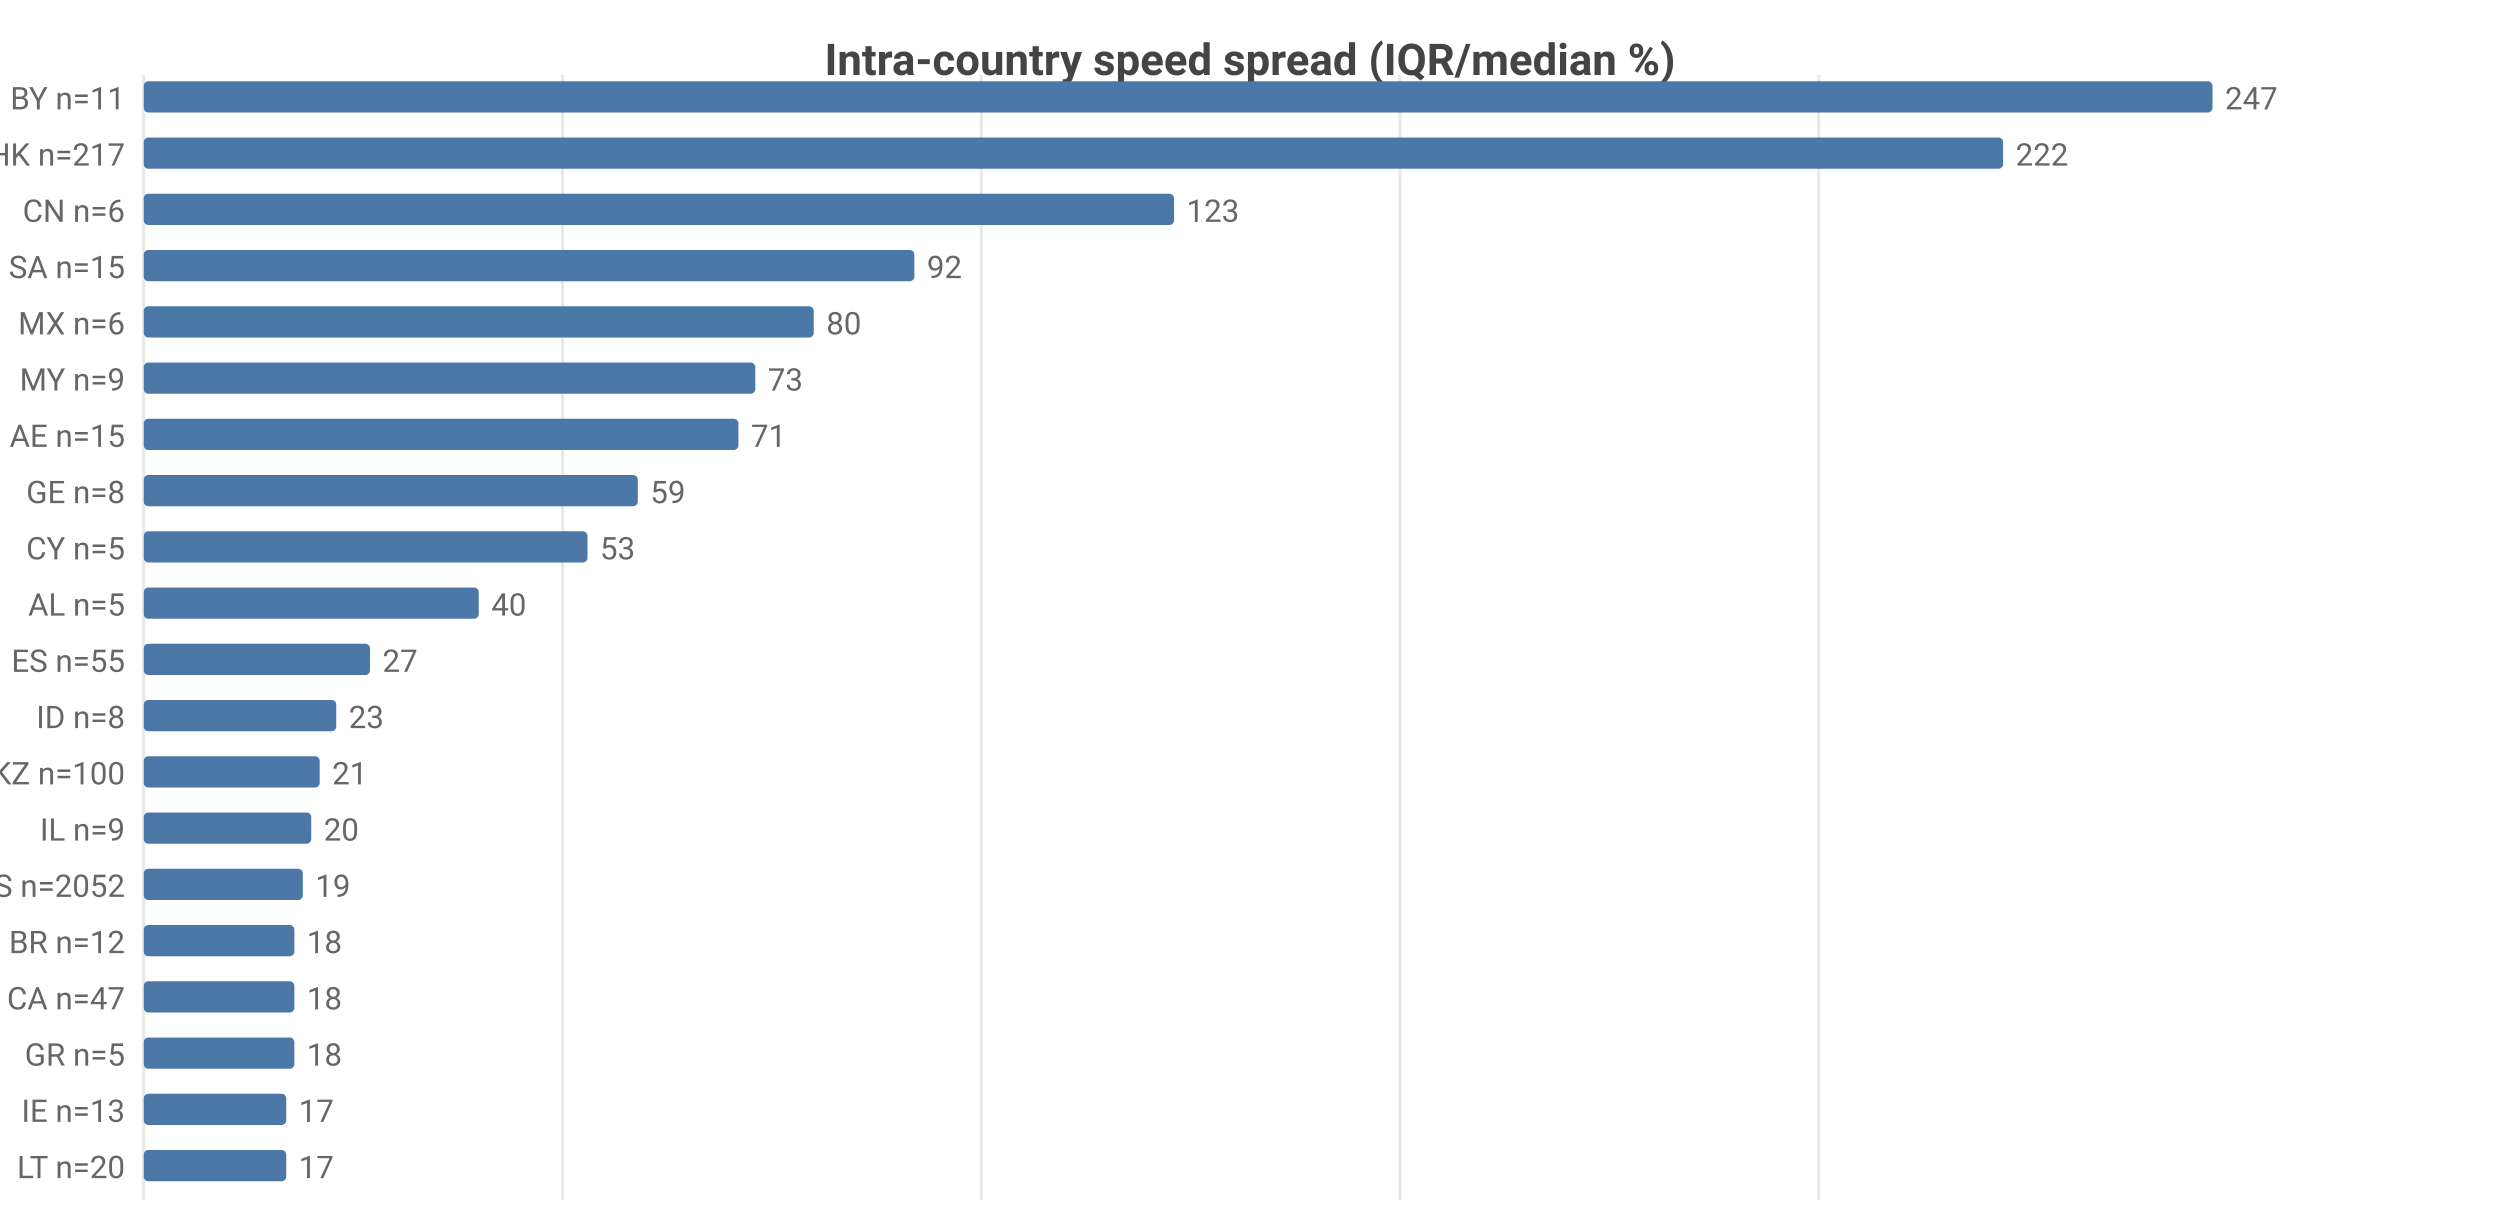
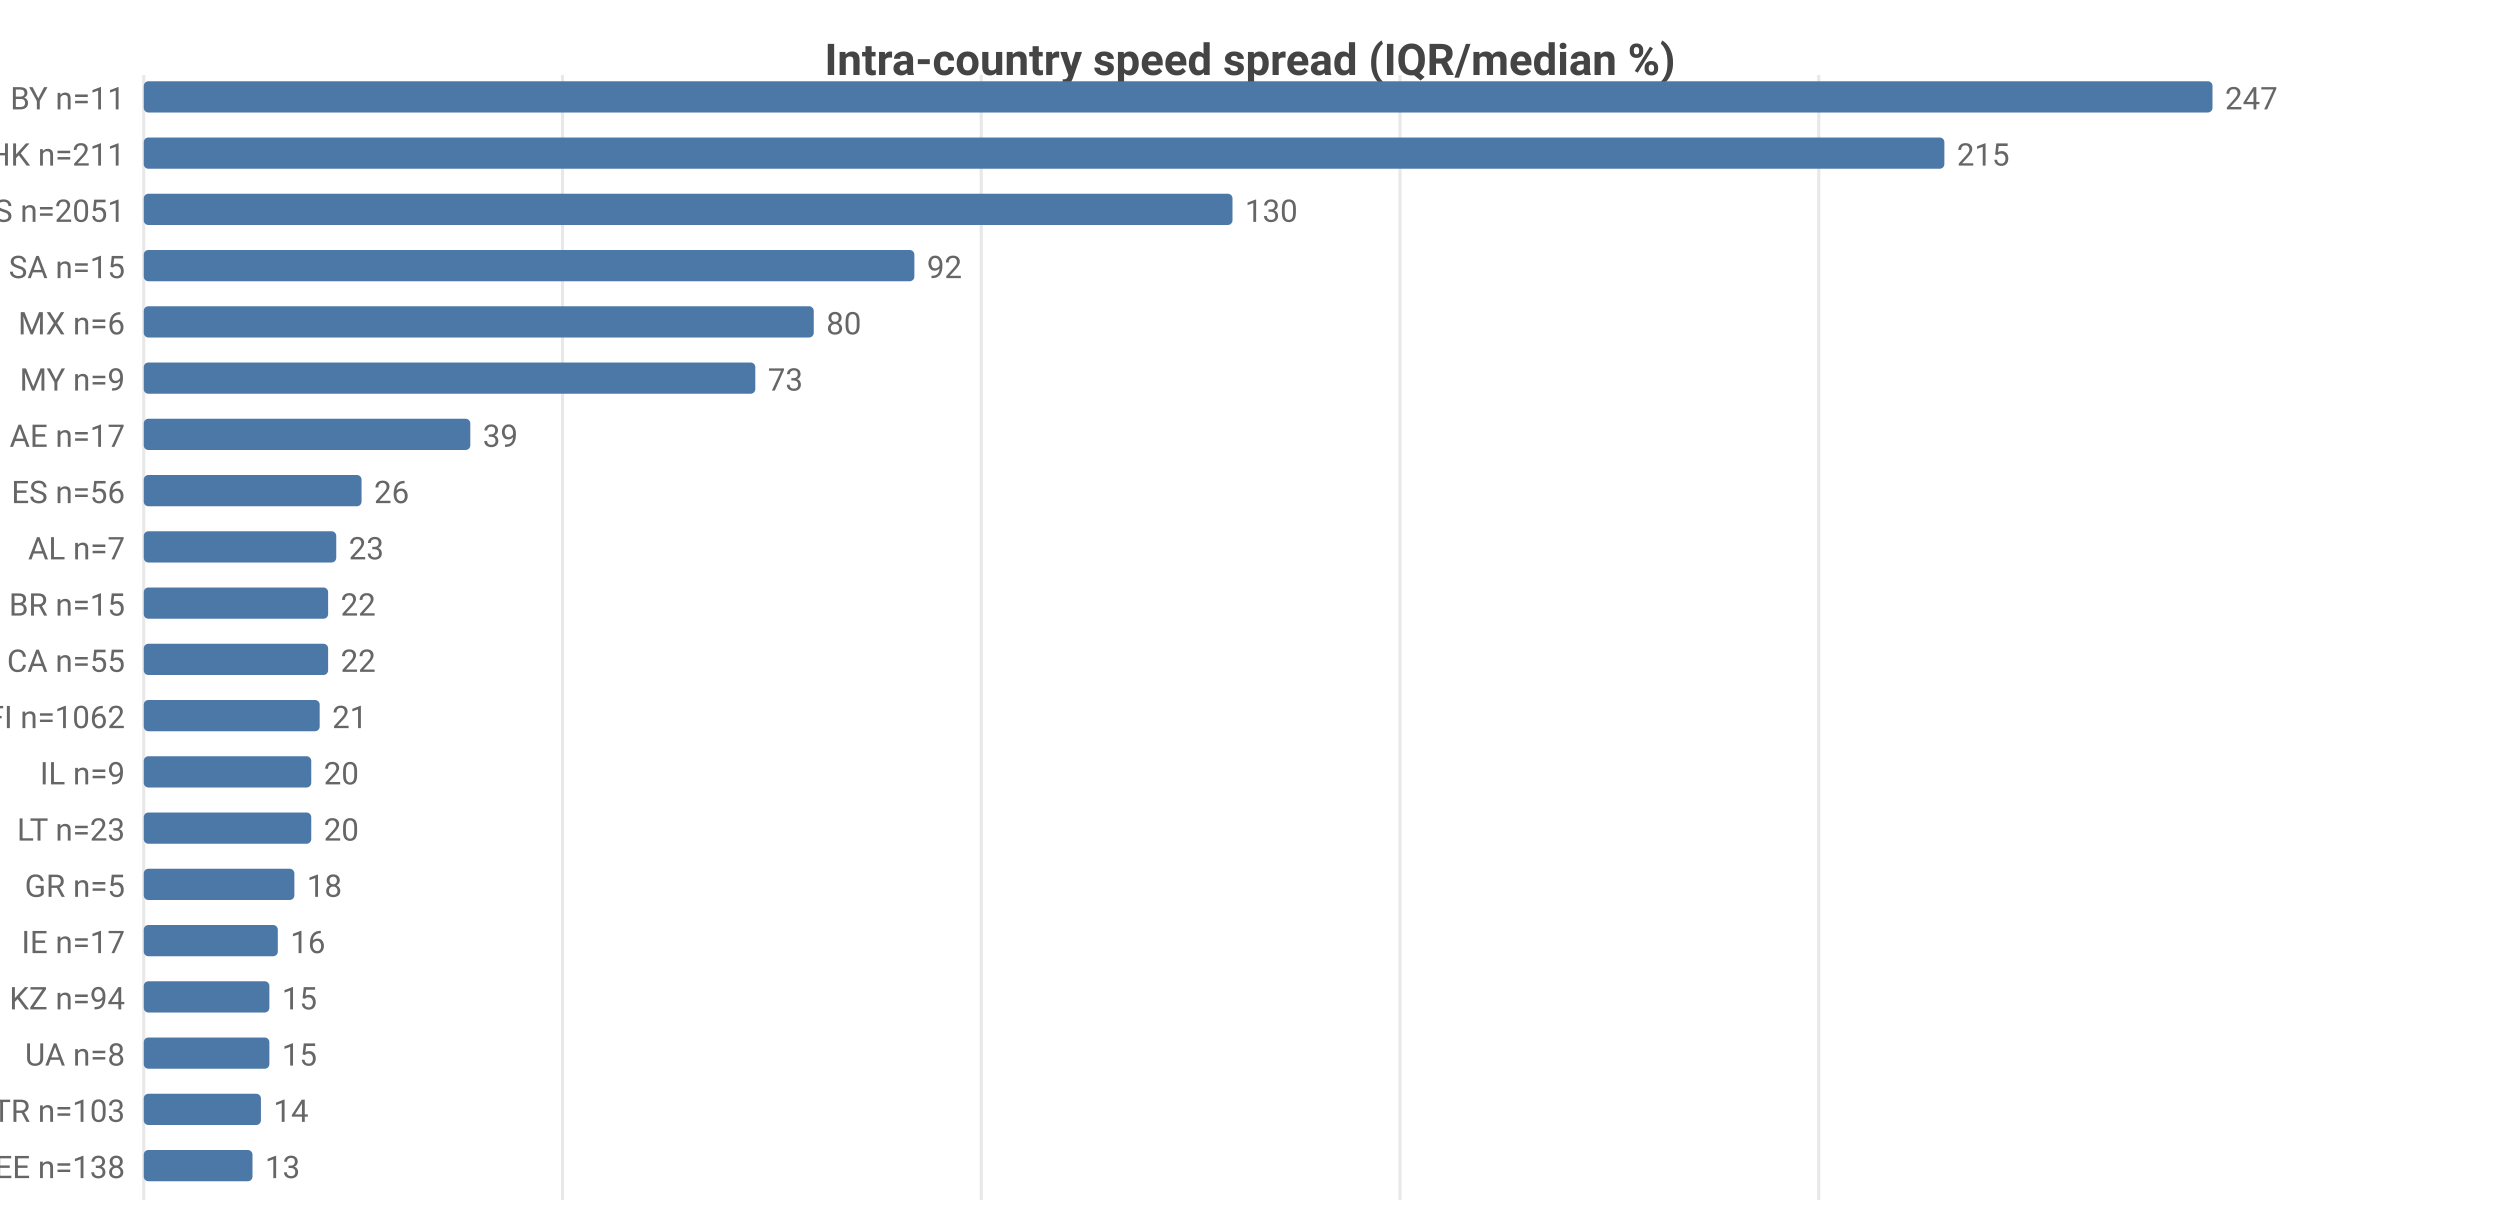
<svg xmlns="http://www.w3.org/2000/svg" width="800" height="392" viewBox="0 0 800 392">
  <rect width="800" height="392" fill="#ffffff" />
  <style>text{font-family:system-ui,-apple-system,'Segoe UI',Roboto,sans-serif}.g{stroke:#e8e8e8;stroke-width:1}.a{stroke:#999;stroke-width:1}.t{font-size:10px;fill:#666}.m{font-size:10px;text-anchor:middle;fill:#666}.e{font-size:10px;text-anchor:end;fill:#666}.l{font-size:11px;fill:#333}.tt{font-size:14px;font-weight:600;text-anchor:middle;fill:#444}.em{font-size:13px;text-anchor:middle;fill:#999}</style>
  <text class="tt" x="400.0" y="24">Intra-country speed spread (IQR/median %)</text>
  <line class="g" x1="46" y1="24" x2="46" y2="384" />
  <line class="g" x1="180.0" y1="24" x2="180.0" y2="384" />
  <line class="g" x1="314.0" y1="24" x2="314.0" y2="384" />
  <line class="g" x1="448.0" y1="24" x2="448.0" y2="384" />
  <line class="g" x1="582.0" y1="24" x2="582.0" y2="384" />
  <text class="e" x="40" y="35">BY n=11</text>
  <rect x="46" y="26" width="662" height="10" fill="#4c78a8" rx="1.5" />
  <text class="t" x="712" y="35">247</text>
-   <text class="e" x="40" y="53">HK n=217</text>
-   <rect x="46" y="44" width="595.0" height="10" fill="#4c78a8" rx="1.5" />
-   <text class="t" x="645.0" y="53">222</text>
-   <text class="e" x="40" y="71">CN n=6</text>
-   <rect x="46" y="62" width="329.7" height="10" fill="#4c78a8" rx="1.5" />
-   <text class="t" x="379.7" y="71">123</text>
+   <text class="e" x="40" y="53">HK n=211</text>
+   <rect x="46" y="44" width="576.2" height="10" fill="#4c78a8" rx="1.5" />
+   <text class="t" x="626.2" y="53">215</text>
+   <text class="e" x="40" y="71">US n=2051</text>
+   <rect x="46" y="62" width="348.4" height="10" fill="#4c78a8" rx="1.5" />
+   <text class="t" x="398.4" y="71">130</text>
  <text class="e" x="40" y="89">SA n=15</text>
  <rect x="46" y="80" width="246.6" height="10" fill="#4c78a8" rx="1.5" />
  <text class="t" x="296.6" y="89">92</text>
  <text class="e" x="40" y="107">MX n=6</text>
  <rect x="46" y="98" width="214.4" height="10" fill="#4c78a8" rx="1.5" />
  <text class="t" x="264.4" y="107">80</text>
  <text class="e" x="40" y="125">MY n=9</text>
  <rect x="46" y="116" width="195.7" height="10" fill="#4c78a8" rx="1.5" />
  <text class="t" x="245.7" y="125">73</text>
-   <text class="e" x="40" y="143">AE n=15</text>
-   <rect x="46" y="134" width="190.3" height="10" fill="#4c78a8" rx="1.5" />
-   <text class="t" x="240.3" y="143">71</text>
-   <text class="e" x="40" y="161">GE n=8</text>
-   <rect x="46" y="152" width="158.1" height="10" fill="#4c78a8" rx="1.5" />
-   <text class="t" x="208.1" y="161">59</text>
-   <text class="e" x="40" y="179">CY n=5</text>
-   <rect x="46" y="170" width="142.0" height="10" fill="#4c78a8" rx="1.5" />
-   <text class="t" x="192.0" y="179">53</text>
-   <text class="e" x="40" y="197">AL n=5</text>
-   <rect x="46" y="188" width="107.2" height="10" fill="#4c78a8" rx="1.5" />
-   <text class="t" x="157.2" y="197">40</text>
-   <text class="e" x="40" y="215">ES n=55</text>
-   <rect x="46" y="206" width="72.4" height="10" fill="#4c78a8" rx="1.5" />
-   <text class="t" x="122.4" y="215">27</text>
-   <text class="e" x="40" y="233">ID n=8</text>
-   <rect x="46" y="224" width="61.6" height="10" fill="#4c78a8" rx="1.5" />
-   <text class="t" x="111.6" y="233">23</text>
-   <text class="e" x="40" y="251">KZ n=100</text>
-   <rect x="46" y="242" width="56.3" height="10" fill="#4c78a8" rx="1.5" />
-   <text class="t" x="106.3" y="251">21</text>
-   <text class="e" x="40" y="269">IL n=9</text>
+   <text class="e" x="40" y="143">AE n=17</text>
+   <rect x="46" y="134" width="104.5" height="10" fill="#4c78a8" rx="1.5" />
+   <text class="t" x="154.5" y="143">39</text>
+   <text class="e" x="40" y="161">ES n=56</text>
+   <rect x="46" y="152" width="69.7" height="10" fill="#4c78a8" rx="1.5" />
+   <text class="t" x="119.7" y="161">26</text>
+   <text class="e" x="40" y="179">AL n=7</text>
+   <rect x="46" y="170" width="61.6" height="10" fill="#4c78a8" rx="1.5" />
+   <text class="t" x="111.6" y="179">23</text>
+   <text class="e" x="40" y="197">BR n=15</text>
+   <rect x="46" y="188" width="59.0" height="10" fill="#4c78a8" rx="1.5" />
+   <text class="t" x="109.0" y="197">22</text>
+   <text class="e" x="40" y="215">CA n=55</text>
+   <rect x="46" y="206" width="59.0" height="10" fill="#4c78a8" rx="1.5" />
+   <text class="t" x="109.0" y="215">22</text>
+   <text class="e" x="40" y="233">FI n=1062</text>
+   <rect x="46" y="224" width="56.3" height="10" fill="#4c78a8" rx="1.5" />
+   <text class="t" x="106.3" y="233">21</text>
+   <text class="e" x="40" y="251">IL n=9</text>
+   <rect x="46" y="242" width="53.6" height="10" fill="#4c78a8" rx="1.5" />
+   <text class="t" x="103.6" y="251">20</text>
+   <text class="e" x="40" y="269">LT n=23</text>
  <rect x="46" y="260" width="53.6" height="10" fill="#4c78a8" rx="1.5" />
  <text class="t" x="103.6" y="269">20</text>
-   <text class="e" x="40" y="287">US n=2052</text>
-   <rect x="46" y="278" width="50.9" height="10" fill="#4c78a8" rx="1.5" />
-   <text class="t" x="100.9" y="287">19</text>
-   <text class="e" x="40" y="305">BR n=12</text>
-   <rect x="46" y="296" width="48.2" height="10" fill="#4c78a8" rx="1.5" />
-   <text class="t" x="98.2" y="305">18</text>
-   <text class="e" x="40" y="323">CA n=47</text>
-   <rect x="46" y="314" width="48.2" height="10" fill="#4c78a8" rx="1.5" />
-   <text class="t" x="98.2" y="323">18</text>
-   <text class="e" x="40" y="341">GR n=5</text>
-   <rect x="46" y="332" width="48.2" height="10" fill="#4c78a8" rx="1.5" />
-   <text class="t" x="98.2" y="341">18</text>
-   <text class="e" x="40" y="359">IE n=13</text>
-   <rect x="46" y="350" width="45.6" height="10" fill="#4c78a8" rx="1.5" />
-   <text class="t" x="95.6" y="359">17</text>
-   <text class="e" x="40" y="377">LT n=20</text>
-   <rect x="46" y="368" width="45.6" height="10" fill="#4c78a8" rx="1.5" />
-   <text class="t" x="95.6" y="377">17</text>
+   <text class="e" x="40" y="287">GR n=5</text>
+   <rect x="46" y="278" width="48.2" height="10" fill="#4c78a8" rx="1.5" />
+   <text class="t" x="98.2" y="287">18</text>
+   <text class="e" x="40" y="305">IE n=17</text>
+   <rect x="46" y="296" width="42.9" height="10" fill="#4c78a8" rx="1.5" />
+   <text class="t" x="92.9" y="305">16</text>
+   <text class="e" x="40" y="323">KZ n=94</text>
+   <rect x="46" y="314" width="40.2" height="10" fill="#4c78a8" rx="1.5" />
+   <text class="t" x="90.2" y="323">15</text>
+   <text class="e" x="40" y="341">UA n=8</text>
+   <rect x="46" y="332" width="40.2" height="10" fill="#4c78a8" rx="1.5" />
+   <text class="t" x="90.2" y="341">15</text>
+   <text class="e" x="40" y="359">TR n=103</text>
+   <rect x="46" y="350" width="37.5" height="10" fill="#4c78a8" rx="1.5" />
+   <text class="t" x="87.5" y="359">14</text>
+   <text class="e" x="40" y="377">EE n=138</text>
+   <rect x="46" y="368" width="34.8" height="10" fill="#4c78a8" rx="1.5" />
+   <text class="t" x="84.8" y="377">13</text>
</svg>
